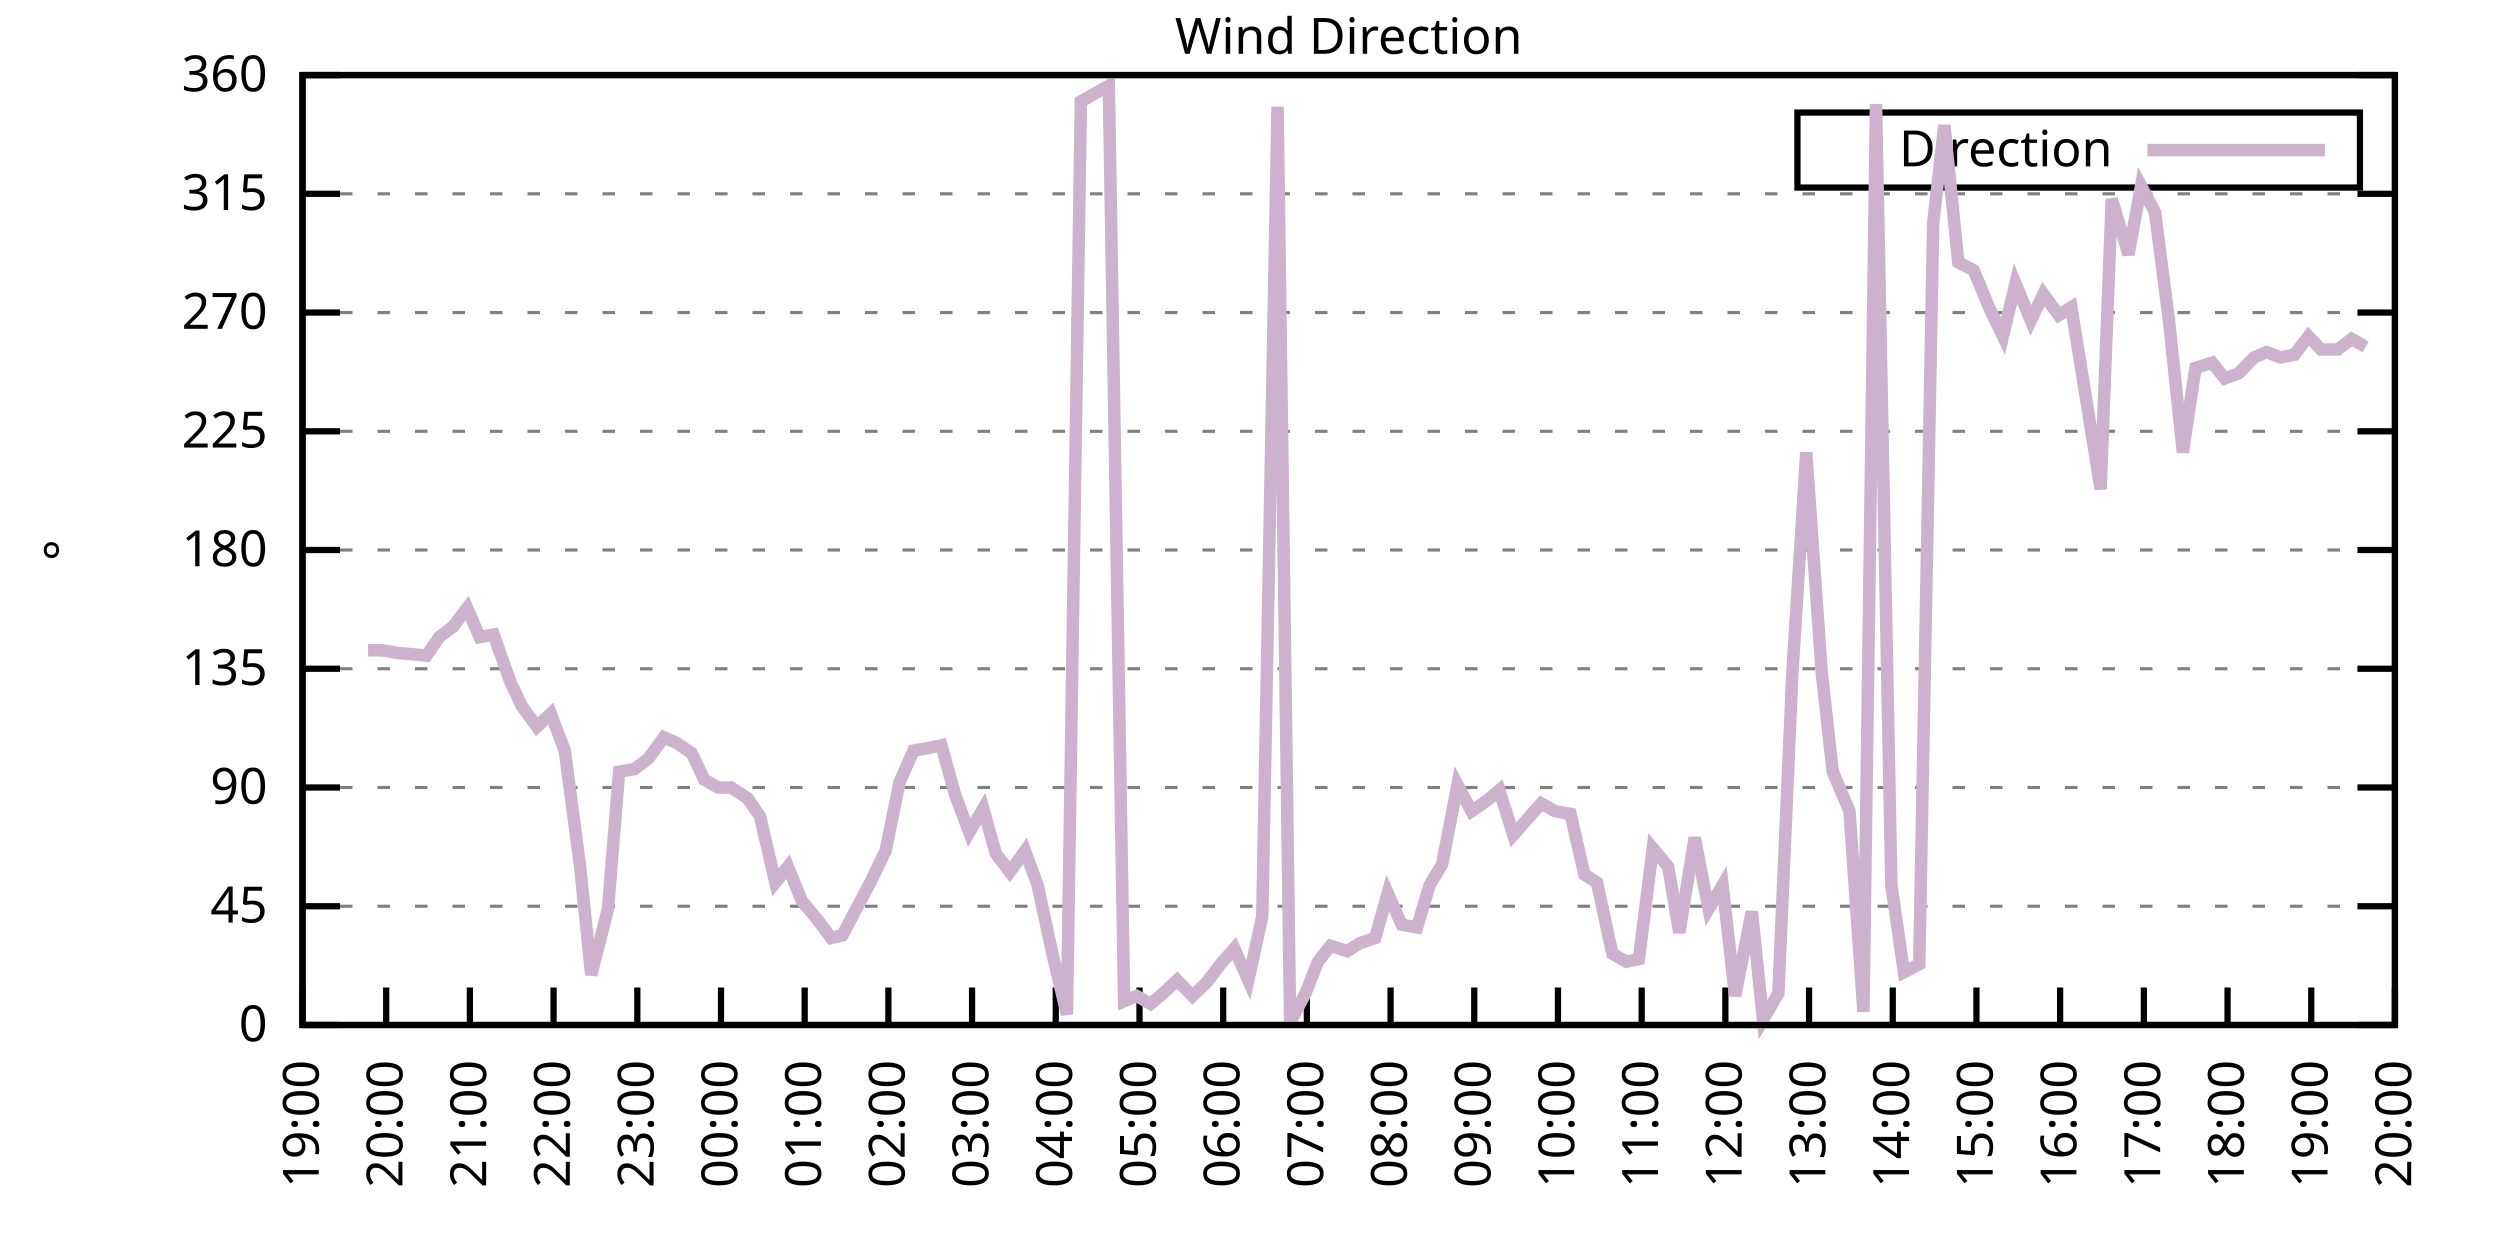
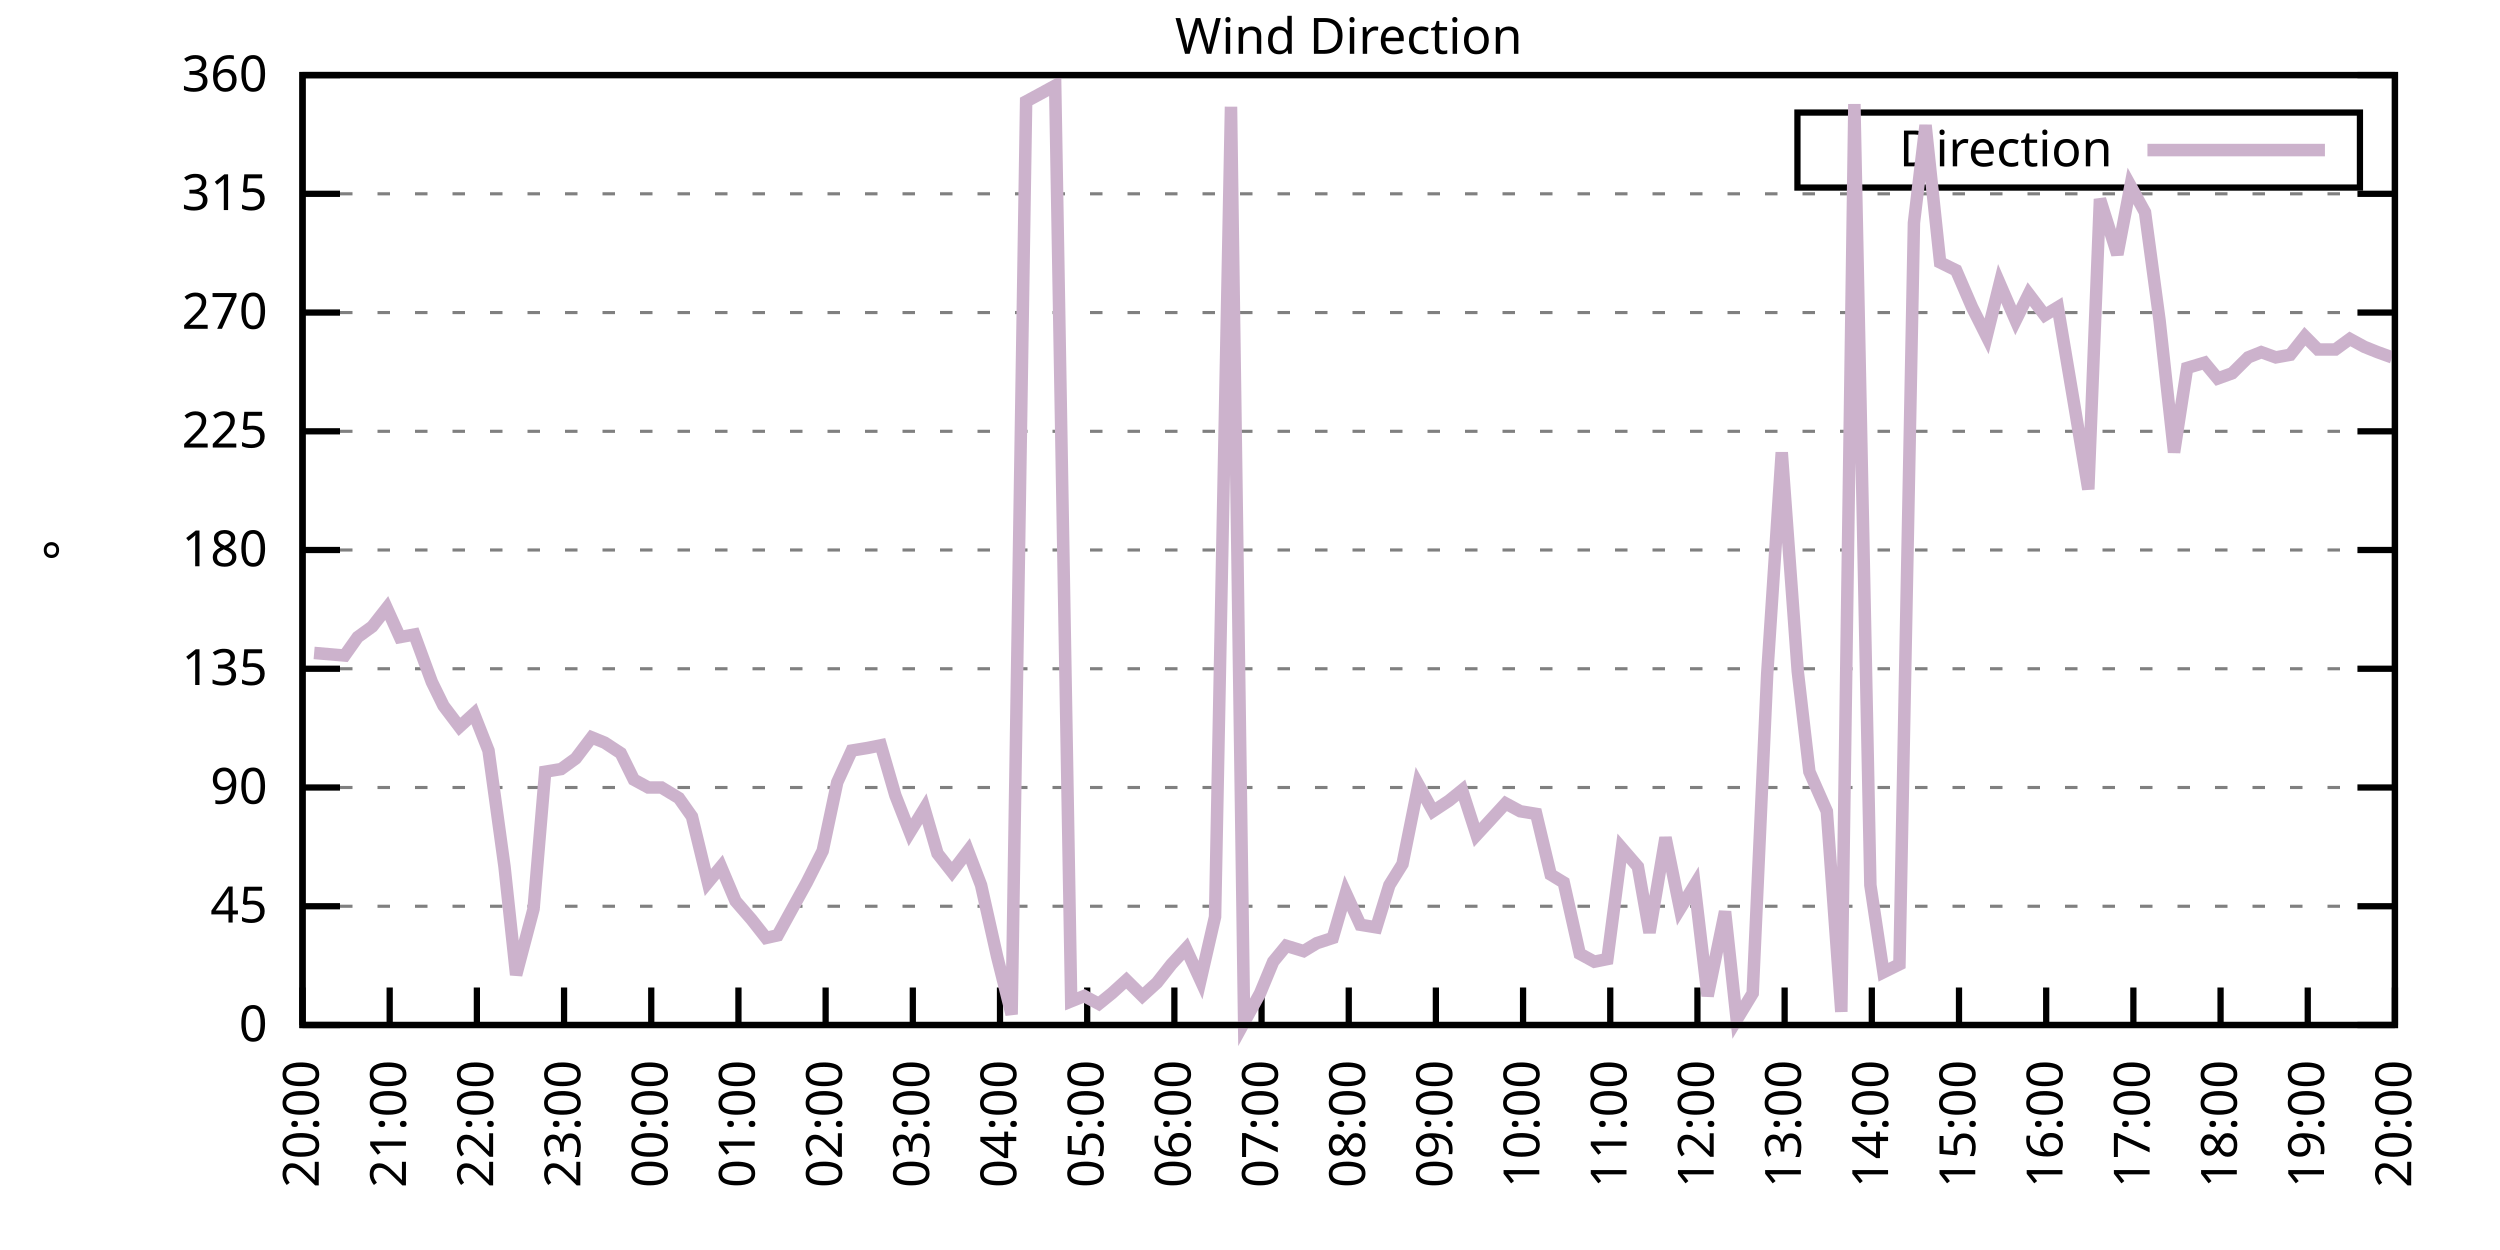
<svg xmlns="http://www.w3.org/2000/svg" xmlns:xlink="http://www.w3.org/1999/xlink" width="400" height="200" viewBox="0 0 400 200">
  <g id="gnuplot_canvas">
    <rect x="0" y="0" width="400" height="200" fill="none" />
    <defs>
      <circle id="gpDot" r="0.5" stroke-width="0.5" stroke="currentColor" />
      <path id="gpPt0" stroke-width="0.333" stroke="currentColor" d="M-1,0 h2 M0,-1 v2" />
      <path id="gpPt1" stroke-width="0.333" stroke="currentColor" d="M-1,-1 L1,1 M1,-1 L-1,1" />
      <path id="gpPt2" stroke-width="0.333" stroke="currentColor" d="M-1,0 L1,0 M0,-1 L0,1 M-1,-1 L1,1 M-1,1 L1,-1" />
      <rect id="gpPt3" stroke-width="0.333" stroke="currentColor" x="-1" y="-1" width="2" height="2" />
      <rect id="gpPt4" stroke-width="0.333" stroke="currentColor" fill="currentColor" x="-1" y="-1" width="2" height="2" />
      <circle id="gpPt5" stroke-width="0.333" stroke="currentColor" cx="0" cy="0" r="1" />
      <use xlink:href="#gpPt5" id="gpPt6" fill="currentColor" stroke="none" />
      <path id="gpPt7" stroke-width="0.333" stroke="currentColor" d="M0,-1.33 L-1.33,0.67 L1.33,0.67 z" />
      <use xlink:href="#gpPt7" id="gpPt8" fill="currentColor" stroke="none" />
      <use xlink:href="#gpPt7" id="gpPt9" stroke="currentColor" transform="rotate(180)" />
      <use xlink:href="#gpPt9" id="gpPt10" fill="currentColor" stroke="none" />
      <use xlink:href="#gpPt3" id="gpPt11" stroke="currentColor" transform="rotate(45)" />
      <use xlink:href="#gpPt11" id="gpPt12" fill="currentColor" stroke="none" />
      <path id="gpPt13" stroke-width="0.333" stroke="currentColor" d="M0,1.330 L1.265,0.411 L0.782,-1.067 L-0.782,-1.076 L-1.265,0.411 z" />
      <use xlink:href="#gpPt13" id="gpPt14" fill="currentColor" stroke="none" />
      <filter id="textbox" filterUnits="objectBoundingBox" x="0" y="0" height="1" width="1">
        <feFlood flood-color="white" flood-opacity="1" result="bgnd" />
        <feComposite in="SourceGraphic" in2="bgnd" operator="atop" />
      </filter>
      <filter id="greybox" filterUnits="objectBoundingBox" x="0" y="0" height="1" width="1">
        <feFlood flood-color="lightgrey" flood-opacity="1" result="grey" />
        <feComposite in="SourceGraphic" in2="grey" operator="atop" />
      </filter>
    </defs>
    <g fill="none" color="white" stroke="currentColor" stroke-width="1.00" stroke-linecap="butt" stroke-linejoin="miter">
</g>
    <g fill="none" color="black" stroke="currentColor" stroke-width="1.00" stroke-linecap="butt" stroke-linejoin="miter">
      <g stroke="none" shape-rendering="crispEdges">
        <polygon fill="rgb(255, 255, 255)" points="48.40,164.00 383.18,164.00 383.18,12.02 48.40,12.02 " />
      </g>
    </g>
    <g fill="none" color="black" stroke="currentColor" stroke-width="1.00" stroke-linecap="butt" stroke-linejoin="miter">
</g>
    <g fill="none" color="black" stroke="black" stroke-width="0.50" stroke-linecap="butt" stroke-linejoin="miter">
</g>
    <g fill="none" color="gray" stroke="currentColor" stroke-width="0.50" stroke-linecap="butt" stroke-linejoin="miter">
      <path stroke="gray" stroke-dasharray="2,4" class="gridline" d="M48.40,164.00 L383.19,164.00  " />
    </g>
    <g fill="none" color="gray" stroke="gray" stroke-width="1.00" stroke-linecap="butt" stroke-linejoin="miter">
</g>
    <g fill="none" color="black" stroke="currentColor" stroke-width="1.00" stroke-linecap="butt" stroke-linejoin="miter">
      <path stroke="black" d="M48.40,164.00 L54.40,164.00 M383.19,164.00 L377.19,164.00  " />
      <g transform="translate(42.80,166.60)" stroke="none" fill="black" font-family="Sans" font-size="8.00" text-anchor="end">
        <text>
          <tspan font-family="Sans"> 0</tspan>
        </text>
      </g>
    </g>
    <g fill="none" color="black" stroke="currentColor" stroke-width="1.00" stroke-linecap="butt" stroke-linejoin="miter">
</g>
    <g fill="none" color="black" stroke="black" stroke-width="0.50" stroke-linecap="butt" stroke-linejoin="miter">
</g>
    <g fill="none" color="gray" stroke="currentColor" stroke-width="0.50" stroke-linecap="butt" stroke-linejoin="miter">
      <path stroke="gray" stroke-dasharray="2,4" class="gridline" d="M48.40,145.00 L383.19,145.00  " />
    </g>
    <g fill="none" color="gray" stroke="gray" stroke-width="1.00" stroke-linecap="butt" stroke-linejoin="miter">
</g>
    <g fill="none" color="black" stroke="currentColor" stroke-width="1.00" stroke-linecap="butt" stroke-linejoin="miter">
      <path stroke="black" d="M48.40,145.00 L54.40,145.00 M383.19,145.00 L377.19,145.00  " />
      <g transform="translate(42.80,147.60)" stroke="none" fill="black" font-family="Sans" font-size="8.00" text-anchor="end">
        <text>
          <tspan font-family="Sans"> 45</tspan>
        </text>
      </g>
    </g>
    <g fill="none" color="black" stroke="currentColor" stroke-width="1.00" stroke-linecap="butt" stroke-linejoin="miter">
</g>
    <g fill="none" color="black" stroke="black" stroke-width="0.50" stroke-linecap="butt" stroke-linejoin="miter">
</g>
    <g fill="none" color="gray" stroke="currentColor" stroke-width="0.50" stroke-linecap="butt" stroke-linejoin="miter">
      <path stroke="gray" stroke-dasharray="2,4" class="gridline" d="M48.40,126.00 L383.19,126.00  " />
    </g>
    <g fill="none" color="gray" stroke="gray" stroke-width="1.00" stroke-linecap="butt" stroke-linejoin="miter">
</g>
    <g fill="none" color="black" stroke="currentColor" stroke-width="1.00" stroke-linecap="butt" stroke-linejoin="miter">
      <path stroke="black" d="M48.40,126.00 L54.40,126.00 M383.19,126.00 L377.19,126.00  " />
      <g transform="translate(42.80,128.60)" stroke="none" fill="black" font-family="Sans" font-size="8.00" text-anchor="end">
        <text>
          <tspan font-family="Sans"> 90</tspan>
        </text>
      </g>
    </g>
    <g fill="none" color="black" stroke="currentColor" stroke-width="1.00" stroke-linecap="butt" stroke-linejoin="miter">
</g>
    <g fill="none" color="black" stroke="black" stroke-width="0.50" stroke-linecap="butt" stroke-linejoin="miter">
</g>
    <g fill="none" color="gray" stroke="currentColor" stroke-width="0.50" stroke-linecap="butt" stroke-linejoin="miter">
      <path stroke="gray" stroke-dasharray="2,4" class="gridline" d="M48.40,107.00 L383.19,107.00  " />
    </g>
    <g fill="none" color="gray" stroke="gray" stroke-width="1.00" stroke-linecap="butt" stroke-linejoin="miter">
</g>
    <g fill="none" color="black" stroke="currentColor" stroke-width="1.00" stroke-linecap="butt" stroke-linejoin="miter">
      <path stroke="black" d="M48.40,107.00 L54.40,107.00 M383.19,107.00 L377.19,107.00  " />
      <g transform="translate(42.80,109.60)" stroke="none" fill="black" font-family="Sans" font-size="8.00" text-anchor="end">
        <text>
          <tspan font-family="Sans"> 135</tspan>
        </text>
      </g>
    </g>
    <g fill="none" color="black" stroke="currentColor" stroke-width="1.00" stroke-linecap="butt" stroke-linejoin="miter">
</g>
    <g fill="none" color="black" stroke="black" stroke-width="0.50" stroke-linecap="butt" stroke-linejoin="miter">
</g>
    <g fill="none" color="gray" stroke="currentColor" stroke-width="0.50" stroke-linecap="butt" stroke-linejoin="miter">
      <path stroke="gray" stroke-dasharray="2,4" class="gridline" d="M48.40,88.00 L383.19,88.00  " />
    </g>
    <g fill="none" color="gray" stroke="gray" stroke-width="1.00" stroke-linecap="butt" stroke-linejoin="miter">
</g>
    <g fill="none" color="black" stroke="currentColor" stroke-width="1.00" stroke-linecap="butt" stroke-linejoin="miter">
      <path stroke="black" d="M48.40,88.00 L54.40,88.00 M383.19,88.00 L377.19,88.00  " />
      <g transform="translate(42.80,90.60)" stroke="none" fill="black" font-family="Sans" font-size="8.00" text-anchor="end">
        <text>
          <tspan font-family="Sans"> 180</tspan>
        </text>
      </g>
    </g>
    <g fill="none" color="black" stroke="currentColor" stroke-width="1.00" stroke-linecap="butt" stroke-linejoin="miter">
</g>
    <g fill="none" color="black" stroke="black" stroke-width="0.50" stroke-linecap="butt" stroke-linejoin="miter">
</g>
    <g fill="none" color="gray" stroke="currentColor" stroke-width="0.50" stroke-linecap="butt" stroke-linejoin="miter">
      <path stroke="gray" stroke-dasharray="2,4" class="gridline" d="M48.40,69.01 L383.19,69.01  " />
    </g>
    <g fill="none" color="gray" stroke="gray" stroke-width="1.00" stroke-linecap="butt" stroke-linejoin="miter">
</g>
    <g fill="none" color="black" stroke="currentColor" stroke-width="1.00" stroke-linecap="butt" stroke-linejoin="miter">
      <path stroke="black" d="M48.40,69.01 L54.40,69.01 M383.19,69.01 L377.19,69.01  " />
      <g transform="translate(42.80,71.61)" stroke="none" fill="black" font-family="Sans" font-size="8.00" text-anchor="end">
        <text>
          <tspan font-family="Sans"> 225</tspan>
        </text>
      </g>
    </g>
    <g fill="none" color="black" stroke="currentColor" stroke-width="1.00" stroke-linecap="butt" stroke-linejoin="miter">
</g>
    <g fill="none" color="black" stroke="black" stroke-width="0.50" stroke-linecap="butt" stroke-linejoin="miter">
</g>
    <g fill="none" color="gray" stroke="currentColor" stroke-width="0.50" stroke-linecap="butt" stroke-linejoin="miter">
      <path stroke="gray" stroke-dasharray="2,4" class="gridline" d="M48.40,50.01 L383.19,50.01  " />
    </g>
    <g fill="none" color="gray" stroke="gray" stroke-width="1.00" stroke-linecap="butt" stroke-linejoin="miter">
</g>
    <g fill="none" color="black" stroke="currentColor" stroke-width="1.00" stroke-linecap="butt" stroke-linejoin="miter">
      <path stroke="black" d="M48.40,50.01 L54.40,50.01 M383.19,50.01 L377.19,50.01  " />
      <g transform="translate(42.80,52.61)" stroke="none" fill="black" font-family="Sans" font-size="8.00" text-anchor="end">
        <text>
          <tspan font-family="Sans"> 270</tspan>
        </text>
      </g>
    </g>
    <g fill="none" color="black" stroke="currentColor" stroke-width="1.00" stroke-linecap="butt" stroke-linejoin="miter">
</g>
    <g fill="none" color="black" stroke="black" stroke-width="0.50" stroke-linecap="butt" stroke-linejoin="miter">
</g>
    <g fill="none" color="gray" stroke="currentColor" stroke-width="0.50" stroke-linecap="butt" stroke-linejoin="miter">
      <path stroke="gray" stroke-dasharray="2,4" class="gridline" d="M48.40,31.01 L383.19,31.01  " />
    </g>
    <g fill="none" color="gray" stroke="gray" stroke-width="1.00" stroke-linecap="butt" stroke-linejoin="miter">
</g>
    <g fill="none" color="black" stroke="currentColor" stroke-width="1.00" stroke-linecap="butt" stroke-linejoin="miter">
      <path stroke="black" d="M48.40,31.01 L54.40,31.01 M383.19,31.01 L377.19,31.01  " />
      <g transform="translate(42.80,33.61)" stroke="none" fill="black" font-family="Sans" font-size="8.00" text-anchor="end">
        <text>
          <tspan font-family="Sans"> 315</tspan>
        </text>
      </g>
    </g>
    <g fill="none" color="black" stroke="currentColor" stroke-width="1.00" stroke-linecap="butt" stroke-linejoin="miter">
</g>
    <g fill="none" color="black" stroke="black" stroke-width="0.50" stroke-linecap="butt" stroke-linejoin="miter">
</g>
    <g fill="none" color="gray" stroke="currentColor" stroke-width="0.50" stroke-linecap="butt" stroke-linejoin="miter">
      <path stroke="gray" stroke-dasharray="2,4" class="gridline" d="M48.40,12.01 L383.19,12.01  " />
    </g>
    <g fill="none" color="gray" stroke="gray" stroke-width="1.00" stroke-linecap="butt" stroke-linejoin="miter">
</g>
    <g fill="none" color="black" stroke="currentColor" stroke-width="1.00" stroke-linecap="butt" stroke-linejoin="miter">
      <path stroke="black" d="M48.40,12.01 L54.40,12.01 M383.19,12.01 L377.19,12.01  " />
      <g transform="translate(42.80,14.61)" stroke="none" fill="black" font-family="Sans" font-size="8.00" text-anchor="end">
        <text>
          <tspan font-family="Sans"> 360</tspan>
        </text>
      </g>
    </g>
    <g fill="none" color="black" stroke="currentColor" stroke-width="1.00" stroke-linecap="butt" stroke-linejoin="miter">
      <path stroke="black" d="M48.40,164.00 L48.40,158.00  " />
      <g transform="translate(51.00,169.60) rotate(270.00)" stroke="none" fill="black" font-family="Sans" font-size="8.00" text-anchor="end">
        <text>
-           <tspan font-family="Sans">19:00</tspan>
-         </text>
-       </g>
-     </g>
-     <g fill="none" color="black" stroke="currentColor" stroke-width="1.00" stroke-linecap="butt" stroke-linejoin="miter">
-       <path stroke="black" d="M61.79,164.00 L61.79,158.00  " />
-       <g transform="translate(64.39,169.60) rotate(270.00)" stroke="none" fill="black" font-family="Sans" font-size="8.00" text-anchor="end">
-         <text>
          <tspan font-family="Sans">20:00</tspan>
        </text>
      </g>
    </g>
    <g fill="none" color="black" stroke="currentColor" stroke-width="1.00" stroke-linecap="butt" stroke-linejoin="miter">
-       <path stroke="black" d="M75.18,164.00 L75.18,158.00  " />
-       <g transform="translate(77.78,169.60) rotate(270.00)" stroke="none" fill="black" font-family="Sans" font-size="8.00" text-anchor="end">
+       <path stroke="black" d="M62.35,164.00 L62.35,158.00  " />
+       <g transform="translate(64.95,169.60) rotate(270.00)" stroke="none" fill="black" font-family="Sans" font-size="8.00" text-anchor="end">
        <text>
          <tspan font-family="Sans">21:00</tspan>
        </text>
      </g>
    </g>
    <g fill="none" color="black" stroke="currentColor" stroke-width="1.00" stroke-linecap="butt" stroke-linejoin="miter">
-       <path stroke="black" d="M88.57,164.00 L88.57,158.00  " />
-       <g transform="translate(91.17,169.60) rotate(270.00)" stroke="none" fill="black" font-family="Sans" font-size="8.00" text-anchor="end">
+       <path stroke="black" d="M76.30,164.00 L76.30,158.00  " />
+       <g transform="translate(78.90,169.60) rotate(270.00)" stroke="none" fill="black" font-family="Sans" font-size="8.00" text-anchor="end">
        <text>
          <tspan font-family="Sans">22:00</tspan>
        </text>
      </g>
    </g>
    <g fill="none" color="black" stroke="currentColor" stroke-width="1.00" stroke-linecap="butt" stroke-linejoin="miter">
-       <path stroke="black" d="M101.97,164.00 L101.97,158.00  " />
-       <g transform="translate(104.57,169.60) rotate(270.00)" stroke="none" fill="black" font-family="Sans" font-size="8.00" text-anchor="end">
+       <path stroke="black" d="M90.25,164.00 L90.25,158.00  " />
+       <g transform="translate(92.85,169.60) rotate(270.00)" stroke="none" fill="black" font-family="Sans" font-size="8.00" text-anchor="end">
        <text>
          <tspan font-family="Sans">23:00</tspan>
        </text>
      </g>
    </g>
    <g fill="none" color="black" stroke="currentColor" stroke-width="1.00" stroke-linecap="butt" stroke-linejoin="miter">
-       <path stroke="black" d="M115.36,164.00 L115.36,158.00  " />
-       <g transform="translate(117.96,169.60) rotate(270.00)" stroke="none" fill="black" font-family="Sans" font-size="8.00" text-anchor="end">
+       <path stroke="black" d="M104.20,164.00 L104.20,158.00  " />
+       <g transform="translate(106.80,169.60) rotate(270.00)" stroke="none" fill="black" font-family="Sans" font-size="8.00" text-anchor="end">
        <text>
          <tspan font-family="Sans">00:00</tspan>
        </text>
      </g>
    </g>
    <g fill="none" color="black" stroke="currentColor" stroke-width="1.00" stroke-linecap="butt" stroke-linejoin="miter">
-       <path stroke="black" d="M128.75,164.00 L128.75,158.00  " />
-       <g transform="translate(131.35,169.60) rotate(270.00)" stroke="none" fill="black" font-family="Sans" font-size="8.00" text-anchor="end">
+       <path stroke="black" d="M118.15,164.00 L118.15,158.00  " />
+       <g transform="translate(120.75,169.60) rotate(270.00)" stroke="none" fill="black" font-family="Sans" font-size="8.00" text-anchor="end">
        <text>
          <tspan font-family="Sans">01:00</tspan>
        </text>
      </g>
    </g>
    <g fill="none" color="black" stroke="currentColor" stroke-width="1.00" stroke-linecap="butt" stroke-linejoin="miter">
-       <path stroke="black" d="M142.14,164.00 L142.14,158.00  " />
-       <g transform="translate(144.74,169.60) rotate(270.00)" stroke="none" fill="black" font-family="Sans" font-size="8.00" text-anchor="end">
+       <path stroke="black" d="M132.10,164.00 L132.10,158.00  " />
+       <g transform="translate(134.70,169.60) rotate(270.00)" stroke="none" fill="black" font-family="Sans" font-size="8.00" text-anchor="end">
        <text>
          <tspan font-family="Sans">02:00</tspan>
        </text>
      </g>
    </g>
    <g fill="none" color="black" stroke="currentColor" stroke-width="1.00" stroke-linecap="butt" stroke-linejoin="miter">
-       <path stroke="black" d="M155.53,164.00 L155.53,158.00  " />
-       <g transform="translate(158.13,169.60) rotate(270.00)" stroke="none" fill="black" font-family="Sans" font-size="8.00" text-anchor="end">
+       <path stroke="black" d="M146.05,164.00 L146.05,158.00  " />
+       <g transform="translate(148.65,169.60) rotate(270.00)" stroke="none" fill="black" font-family="Sans" font-size="8.00" text-anchor="end">
        <text>
          <tspan font-family="Sans">03:00</tspan>
        </text>
      </g>
    </g>
    <g fill="none" color="black" stroke="currentColor" stroke-width="1.00" stroke-linecap="butt" stroke-linejoin="miter">
-       <path stroke="black" d="M168.92,164.00 L168.92,158.00  " />
-       <g transform="translate(171.52,169.60) rotate(270.00)" stroke="none" fill="black" font-family="Sans" font-size="8.00" text-anchor="end">
+       <path stroke="black" d="M160.00,164.00 L160.00,158.00  " />
+       <g transform="translate(162.60,169.60) rotate(270.00)" stroke="none" fill="black" font-family="Sans" font-size="8.00" text-anchor="end">
        <text>
          <tspan font-family="Sans">04:00</tspan>
        </text>
      </g>
    </g>
    <g fill="none" color="black" stroke="currentColor" stroke-width="1.00" stroke-linecap="butt" stroke-linejoin="miter">
-       <path stroke="black" d="M182.32,164.00 L182.32,158.00  " />
-       <g transform="translate(184.92,169.60) rotate(270.00)" stroke="none" fill="black" font-family="Sans" font-size="8.00" text-anchor="end">
+       <path stroke="black" d="M173.95,164.00 L173.95,158.00  " />
+       <g transform="translate(176.55,169.60) rotate(270.00)" stroke="none" fill="black" font-family="Sans" font-size="8.00" text-anchor="end">
        <text>
          <tspan font-family="Sans">05:00</tspan>
        </text>
      </g>
    </g>
    <g fill="none" color="black" stroke="currentColor" stroke-width="1.00" stroke-linecap="butt" stroke-linejoin="miter">
-       <path stroke="black" d="M195.71,164.00 L195.71,158.00  " />
-       <g transform="translate(198.31,169.60) rotate(270.00)" stroke="none" fill="black" font-family="Sans" font-size="8.00" text-anchor="end">
+       <path stroke="black" d="M187.90,164.00 L187.90,158.00  " />
+       <g transform="translate(190.50,169.60) rotate(270.00)" stroke="none" fill="black" font-family="Sans" font-size="8.00" text-anchor="end">
        <text>
          <tspan font-family="Sans">06:00</tspan>
        </text>
      </g>
    </g>
    <g fill="none" color="black" stroke="currentColor" stroke-width="1.00" stroke-linecap="butt" stroke-linejoin="miter">
-       <path stroke="black" d="M209.10,164.00 L209.10,158.00  " />
-       <g transform="translate(211.70,169.60) rotate(270.00)" stroke="none" fill="black" font-family="Sans" font-size="8.00" text-anchor="end">
+       <path stroke="black" d="M201.85,164.00 L201.85,158.00  " />
+       <g transform="translate(204.45,169.60) rotate(270.00)" stroke="none" fill="black" font-family="Sans" font-size="8.00" text-anchor="end">
        <text>
          <tspan font-family="Sans">07:00</tspan>
        </text>
      </g>
    </g>
    <g fill="none" color="black" stroke="currentColor" stroke-width="1.00" stroke-linecap="butt" stroke-linejoin="miter">
-       <path stroke="black" d="M222.49,164.00 L222.49,158.00  " />
-       <g transform="translate(225.09,169.60) rotate(270.00)" stroke="none" fill="black" font-family="Sans" font-size="8.00" text-anchor="end">
+       <path stroke="black" d="M215.80,164.00 L215.80,158.00  " />
+       <g transform="translate(218.40,169.60) rotate(270.00)" stroke="none" fill="black" font-family="Sans" font-size="8.00" text-anchor="end">
        <text>
          <tspan font-family="Sans">08:00</tspan>
        </text>
      </g>
    </g>
    <g fill="none" color="black" stroke="currentColor" stroke-width="1.00" stroke-linecap="butt" stroke-linejoin="miter">
-       <path stroke="black" d="M235.88,164.00 L235.88,158.00  " />
-       <g transform="translate(238.48,169.60) rotate(270.00)" stroke="none" fill="black" font-family="Sans" font-size="8.00" text-anchor="end">
+       <path stroke="black" d="M229.74,164.00 L229.74,158.00  " />
+       <g transform="translate(232.34,169.60) rotate(270.00)" stroke="none" fill="black" font-family="Sans" font-size="8.00" text-anchor="end">
        <text>
          <tspan font-family="Sans">09:00</tspan>
        </text>
      </g>
    </g>
    <g fill="none" color="black" stroke="currentColor" stroke-width="1.00" stroke-linecap="butt" stroke-linejoin="miter">
-       <path stroke="black" d="M249.27,164.00 L249.27,158.00  " />
-       <g transform="translate(251.87,169.60) rotate(270.00)" stroke="none" fill="black" font-family="Sans" font-size="8.00" text-anchor="end">
+       <path stroke="black" d="M243.69,164.00 L243.69,158.00  " />
+       <g transform="translate(246.29,169.60) rotate(270.00)" stroke="none" fill="black" font-family="Sans" font-size="8.00" text-anchor="end">
        <text>
          <tspan font-family="Sans">10:00</tspan>
        </text>
      </g>
    </g>
    <g fill="none" color="black" stroke="currentColor" stroke-width="1.00" stroke-linecap="butt" stroke-linejoin="miter">
-       <path stroke="black" d="M262.67,164.00 L262.67,158.00  " />
-       <g transform="translate(265.27,169.60) rotate(270.00)" stroke="none" fill="black" font-family="Sans" font-size="8.00" text-anchor="end">
+       <path stroke="black" d="M257.64,164.00 L257.64,158.00  " />
+       <g transform="translate(260.24,169.60) rotate(270.00)" stroke="none" fill="black" font-family="Sans" font-size="8.00" text-anchor="end">
        <text>
          <tspan font-family="Sans">11:00</tspan>
        </text>
      </g>
    </g>
    <g fill="none" color="black" stroke="currentColor" stroke-width="1.00" stroke-linecap="butt" stroke-linejoin="miter">
-       <path stroke="black" d="M276.06,164.00 L276.06,158.00  " />
-       <g transform="translate(278.66,169.60) rotate(270.00)" stroke="none" fill="black" font-family="Sans" font-size="8.00" text-anchor="end">
+       <path stroke="black" d="M271.59,164.00 L271.59,158.00  " />
+       <g transform="translate(274.19,169.60) rotate(270.00)" stroke="none" fill="black" font-family="Sans" font-size="8.00" text-anchor="end">
        <text>
          <tspan font-family="Sans">12:00</tspan>
        </text>
      </g>
    </g>
    <g fill="none" color="black" stroke="currentColor" stroke-width="1.00" stroke-linecap="butt" stroke-linejoin="miter">
-       <path stroke="black" d="M289.45,164.00 L289.45,158.00  " />
-       <g transform="translate(292.05,169.60) rotate(270.00)" stroke="none" fill="black" font-family="Sans" font-size="8.00" text-anchor="end">
+       <path stroke="black" d="M285.54,164.00 L285.54,158.00  " />
+       <g transform="translate(288.14,169.60) rotate(270.00)" stroke="none" fill="black" font-family="Sans" font-size="8.00" text-anchor="end">
        <text>
          <tspan font-family="Sans">13:00</tspan>
        </text>
      </g>
    </g>
    <g fill="none" color="black" stroke="currentColor" stroke-width="1.00" stroke-linecap="butt" stroke-linejoin="miter">
-       <path stroke="black" d="M302.84,164.00 L302.84,158.00  " />
-       <g transform="translate(305.44,169.60) rotate(270.00)" stroke="none" fill="black" font-family="Sans" font-size="8.00" text-anchor="end">
+       <path stroke="black" d="M299.49,164.00 L299.49,158.00  " />
+       <g transform="translate(302.09,169.60) rotate(270.00)" stroke="none" fill="black" font-family="Sans" font-size="8.00" text-anchor="end">
        <text>
          <tspan font-family="Sans">14:00</tspan>
        </text>
      </g>
    </g>
    <g fill="none" color="black" stroke="currentColor" stroke-width="1.00" stroke-linecap="butt" stroke-linejoin="miter">
-       <path stroke="black" d="M316.23,164.00 L316.23,158.00  " />
-       <g transform="translate(318.83,169.60) rotate(270.00)" stroke="none" fill="black" font-family="Sans" font-size="8.00" text-anchor="end">
+       <path stroke="black" d="M313.44,164.00 L313.44,158.00  " />
+       <g transform="translate(316.04,169.60) rotate(270.00)" stroke="none" fill="black" font-family="Sans" font-size="8.00" text-anchor="end">
        <text>
          <tspan font-family="Sans">15:00</tspan>
        </text>
      </g>
    </g>
    <g fill="none" color="black" stroke="currentColor" stroke-width="1.00" stroke-linecap="butt" stroke-linejoin="miter">
-       <path stroke="black" d="M329.62,164.00 L329.62,158.00  " />
-       <g transform="translate(332.22,169.60) rotate(270.00)" stroke="none" fill="black" font-family="Sans" font-size="8.00" text-anchor="end">
+       <path stroke="black" d="M327.39,164.00 L327.39,158.00  " />
+       <g transform="translate(329.99,169.60) rotate(270.00)" stroke="none" fill="black" font-family="Sans" font-size="8.00" text-anchor="end">
        <text>
          <tspan font-family="Sans">16:00</tspan>
        </text>
      </g>
    </g>
    <g fill="none" color="black" stroke="currentColor" stroke-width="1.00" stroke-linecap="butt" stroke-linejoin="miter">
-       <path stroke="black" d="M343.02,164.00 L343.02,158.00  " />
-       <g transform="translate(345.62,169.60) rotate(270.00)" stroke="none" fill="black" font-family="Sans" font-size="8.00" text-anchor="end">
+       <path stroke="black" d="M341.34,164.00 L341.34,158.00  " />
+       <g transform="translate(343.94,169.60) rotate(270.00)" stroke="none" fill="black" font-family="Sans" font-size="8.00" text-anchor="end">
        <text>
          <tspan font-family="Sans">17:00</tspan>
        </text>
      </g>
    </g>
    <g fill="none" color="black" stroke="currentColor" stroke-width="1.00" stroke-linecap="butt" stroke-linejoin="miter">
-       <path stroke="black" d="M356.41,164.00 L356.41,158.00  " />
-       <g transform="translate(359.01,169.60) rotate(270.00)" stroke="none" fill="black" font-family="Sans" font-size="8.00" text-anchor="end">
+       <path stroke="black" d="M355.29,164.00 L355.29,158.00  " />
+       <g transform="translate(357.89,169.60) rotate(270.00)" stroke="none" fill="black" font-family="Sans" font-size="8.00" text-anchor="end">
        <text>
          <tspan font-family="Sans">18:00</tspan>
        </text>
      </g>
    </g>
    <g fill="none" color="black" stroke="currentColor" stroke-width="1.00" stroke-linecap="butt" stroke-linejoin="miter">
-       <path stroke="black" d="M369.80,164.00 L369.80,158.00  " />
-       <g transform="translate(372.40,169.60) rotate(270.00)" stroke="none" fill="black" font-family="Sans" font-size="8.00" text-anchor="end">
+       <path stroke="black" d="M369.24,164.00 L369.24,158.00  " />
+       <g transform="translate(371.84,169.60) rotate(270.00)" stroke="none" fill="black" font-family="Sans" font-size="8.00" text-anchor="end">
        <text>
          <tspan font-family="Sans">19:00</tspan>
        </text>
      </g>
    </g>
    <g fill="none" color="black" stroke="currentColor" stroke-width="1.00" stroke-linecap="butt" stroke-linejoin="miter">
      <path stroke="black" d="M383.19,164.00 L383.19,158.00  " />
      <g transform="translate(385.79,169.60) rotate(270.00)" stroke="none" fill="black" font-family="Sans" font-size="8.00" text-anchor="end">
        <text>
          <tspan font-family="Sans">20:00</tspan>
        </text>
      </g>
    </g>
    <g fill="none" color="black" stroke="currentColor" stroke-width="1.00" stroke-linecap="butt" stroke-linejoin="miter">
</g>
    <g fill="none" color="black" stroke="currentColor" stroke-width="1.00" stroke-linecap="butt" stroke-linejoin="miter">
      <path stroke="black" d="M48.40,12.01 L48.40,164.00 L383.19,164.00 L383.19,12.01 L48.40,12.01 Z  " />
    </g>
    <g fill="none" color="black" stroke="currentColor" stroke-width="1.00" stroke-linecap="butt" stroke-linejoin="miter">
</g>
    <g fill="none" color="black" stroke="currentColor" stroke-width="1.00" stroke-linecap="butt" stroke-linejoin="miter">
      <path stroke="black" d="M287.59,30.01 L287.59,18.01 L377.59,18.01 L377.59,30.01 L287.59,30.01 Z  " />
    </g>
    <g id="Wind_direction_plot_1">
      <g fill="none" color="white" stroke="black" stroke-width="2.00" stroke-linecap="butt" stroke-linejoin="miter">
</g>
      <g fill="none" color="black" stroke="currentColor" stroke-width="2.00" stroke-linecap="butt" stroke-linejoin="miter">
        <g transform="translate(337.99,26.61)" stroke="none" fill="black" font-family="Sans" font-size="8.00" text-anchor="end">
          <text>
            <tspan font-family="Sans">Direction</tspan>
          </text>
        </g>
      </g>
      <g fill="none" color="black" stroke="currentColor" stroke-width="2.00" stroke-linecap="butt" stroke-linejoin="miter">
-         <path stroke="rgb(204, 178, 204)" d="M343.59,24.01 L371.99,24.01 M58.89,104.05 L61.12,104.05 L63.58,104.47 L68.26,104.89 L70.27,101.94 L72.50,100.25   L74.74,97.29 L76.75,101.94 L78.98,101.52 L81.66,109.11 L83.44,112.91 L85.90,116.29 L88.13,114.18 L90.36,120.09   L92.82,138.67 L94.60,155.98 L97.28,145.42 L99.06,123.47 L101.52,123.05 L103.75,121.36 L106.21,117.98 L108.22,118.83   L110.67,120.51 L112.68,124.74 L114.91,126.00 L116.92,126.00 L119.60,127.69 L121.61,130.65 L124.06,141.20 L126.07,138.67   L128.30,144.16 L130.76,147.11 L132.99,150.07 L134.78,149.65 L137.23,145.00 L139.24,141.20 L141.69,136.14 L143.93,125.16   L146.16,120.09 L148.61,119.67 L150.62,119.25 L152.85,127.27 L155.09,133.18 L157.32,129.38 L159.33,136.56 L161.56,139.51   L164.01,136.14 L166.02,141.62 L168.48,153.02 L170.71,162.31 L172.94,16.23 L175.17,14.97 L177.41,13.70 L179.86,160.20   L181.87,159.36 L184.10,160.62 L186.11,158.93 L188.34,156.82 L190.80,159.36 L193.03,157.24 L195.26,154.29 L197.49,151.76   L199.73,156.82 L201.96,146.69 L204.41,17.08 L206.42,163.58 L208.88,158.93 L210.88,153.87 L212.89,151.33 L215.57,152.18   L217.58,150.91 L220.04,150.07 L222.04,142.89 L224.28,147.96 L226.73,148.38 L228.74,141.62 L230.75,138.25 L233.20,125.58   L235.44,129.80 L237.89,128.11 L239.90,126.42 L242.13,133.60 L244.36,131.07 L246.60,128.54 L248.83,129.80 L251.28,130.22   L253.51,139.93 L255.52,141.20 L257.98,152.60 L260.21,153.87 L262.22,153.45 L264.45,135.71 L266.91,138.67 L268.69,149.22   L271.15,134.02 L273.38,145.42 L275.61,141.62 L277.62,159.36 L280.30,145.85 L282.08,163.16 L284.54,158.93 L286.77,107.85   L289.00,72.38 L291.46,107.43 L293.24,123.47 L295.92,129.80 L298.15,161.89 L300.16,16.65 L302.62,141.62 L304.63,155.56   L307.08,154.29 L309.31,35.65 L311.10,20.03 L313.33,41.99 L315.79,43.25 L318.24,49.16 L320.47,53.81 L322.48,45.36   L324.94,51.27 L326.95,47.05 L329.40,50.43 L331.41,49.16 L333.86,64.36 L336.10,78.29 L337.88,31.85 L340.56,40.72   L342.57,29.74 L344.80,33.96 L347.03,51.27 L349.26,72.38 L351.27,58.87 L353.95,58.03 L355.96,60.56 L358.19,59.72   L360.65,57.18 L362.66,56.34 L364.89,57.18 L367.12,56.76 L369.35,53.81 L371.36,55.92 L374.04,55.92 L376.27,54.23   L378.50,55.50  " />
+         <path stroke="rgb(204, 178, 204)" d="M343.59,24.01 L371.99,24.01 M50.26,104.47 L55.14,104.89 L57.23,101.94 L59.56,100.25 L61.88,97.29 L63.98,101.94   L66.30,101.52 L69.09,109.11 L70.95,112.91 L73.51,116.29 L75.83,114.18 L78.16,120.09 L80.72,138.67 L82.58,155.98   L85.37,145.42 L87.23,123.47 L89.78,123.05 L92.11,121.36 L94.67,117.98 L96.76,118.83 L99.32,120.51 L101.41,124.74   L103.73,126.00 L105.83,126.00 L108.62,127.69 L110.71,130.65 L113.27,141.20 L115.36,138.67 L117.68,144.16 L120.24,147.11   L122.57,150.07 L124.43,149.65 L126.98,145.00 L129.08,141.20 L131.63,136.14 L133.96,125.16 L136.28,120.09 L138.84,119.67   L140.93,119.25 L143.26,127.27 L145.58,133.18 L147.91,129.38 L150.00,136.56 L152.32,139.51 L154.88,136.14 L156.97,141.62   L159.53,153.02 L161.86,162.31 L164.18,16.23 L166.51,14.97 L168.83,13.70 L171.39,160.20 L173.48,159.36 L175.81,160.62   L177.90,158.93 L180.22,156.82 L182.78,159.36 L185.11,157.24 L187.43,154.29 L189.76,151.76 L192.08,156.82 L194.41,146.69   L196.96,17.08 L199.06,163.58 L201.61,158.93 L203.71,153.87 L205.80,151.33 L208.59,152.18 L210.68,150.91 L213.24,150.07   L215.33,142.89 L217.65,147.96 L220.21,148.38 L222.30,141.62 L224.40,138.25 L226.95,125.58 L229.28,129.80 L231.84,128.11   L233.93,126.42 L236.25,133.60 L238.58,131.07 L240.90,128.54 L243.23,129.80 L245.79,130.22 L248.11,139.93 L250.20,141.20   L252.76,152.60 L255.09,153.87 L257.18,153.45 L259.50,135.71 L262.06,138.67 L263.92,149.22 L266.48,134.02 L268.80,145.42   L271.13,141.62 L273.22,159.36 L276.01,145.85 L277.87,163.16 L280.43,158.93 L282.75,107.85 L285.08,72.38 L287.64,107.43   L289.50,123.47 L292.29,129.80 L294.61,161.89 L296.70,16.65 L299.26,141.62 L301.35,155.56 L303.91,154.29 L306.23,35.65   L308.09,20.03 L310.42,41.99 L312.98,43.25 L315.53,49.16 L317.86,53.81 L319.95,45.36 L322.51,51.27 L324.60,47.05   L327.16,50.43 L329.25,49.16 L331.81,64.36 L334.13,78.29 L335.99,31.85 L338.78,40.72 L340.88,29.74 L343.20,33.96   L345.53,51.27 L347.85,72.38 L349.94,58.87 L352.73,58.03 L354.83,60.56 L357.15,59.72 L359.71,57.18 L361.80,56.34   L364.13,57.18 L366.45,56.76 L368.78,53.81 L370.87,55.92 L373.66,55.92 L375.98,54.23 L378.31,55.50 L380.40,56.34   L382.73,57.18  " />
      </g>
    </g>
    <g fill="none" color="black" stroke="currentColor" stroke-width="2.00" stroke-linecap="butt" stroke-linejoin="miter">
</g>
    <g fill="none" color="black" stroke="black" stroke-width="1.00" stroke-linecap="butt" stroke-linejoin="miter">
</g>
    <g fill="none" color="black" stroke="currentColor" stroke-width="1.00" stroke-linecap="butt" stroke-linejoin="miter">
      <path stroke="black" d="M48.40,12.01 L48.40,164.00 L383.19,164.00 L383.19,12.01 L48.40,12.01 Z  " />
      <g transform="translate(12.80,88.01) rotate(270.00)" stroke="none" fill="black" font-family="Sans" font-size="8.00" text-anchor="middle">
        <text>
          <tspan font-family="Sans">°</tspan>
        </text>
      </g>
    </g>
    <g fill="none" color="black" stroke="currentColor" stroke-width="1.00" stroke-linecap="butt" stroke-linejoin="miter">
</g>
    <g fill="none" color="black" stroke="currentColor" stroke-width="1.00" stroke-linecap="butt" stroke-linejoin="miter">
      <g transform="translate(215.79,8.61)" stroke="none" fill="black" font-family="Sans" font-size="8.00" text-anchor="middle">
        <text>
          <tspan font-family="Sans">Wind Direction</tspan>
        </text>
      </g>
    </g>
    <g fill="none" color="black" stroke="currentColor" stroke-width="1.00" stroke-linecap="butt" stroke-linejoin="miter">
</g>
  </g>
</svg>
